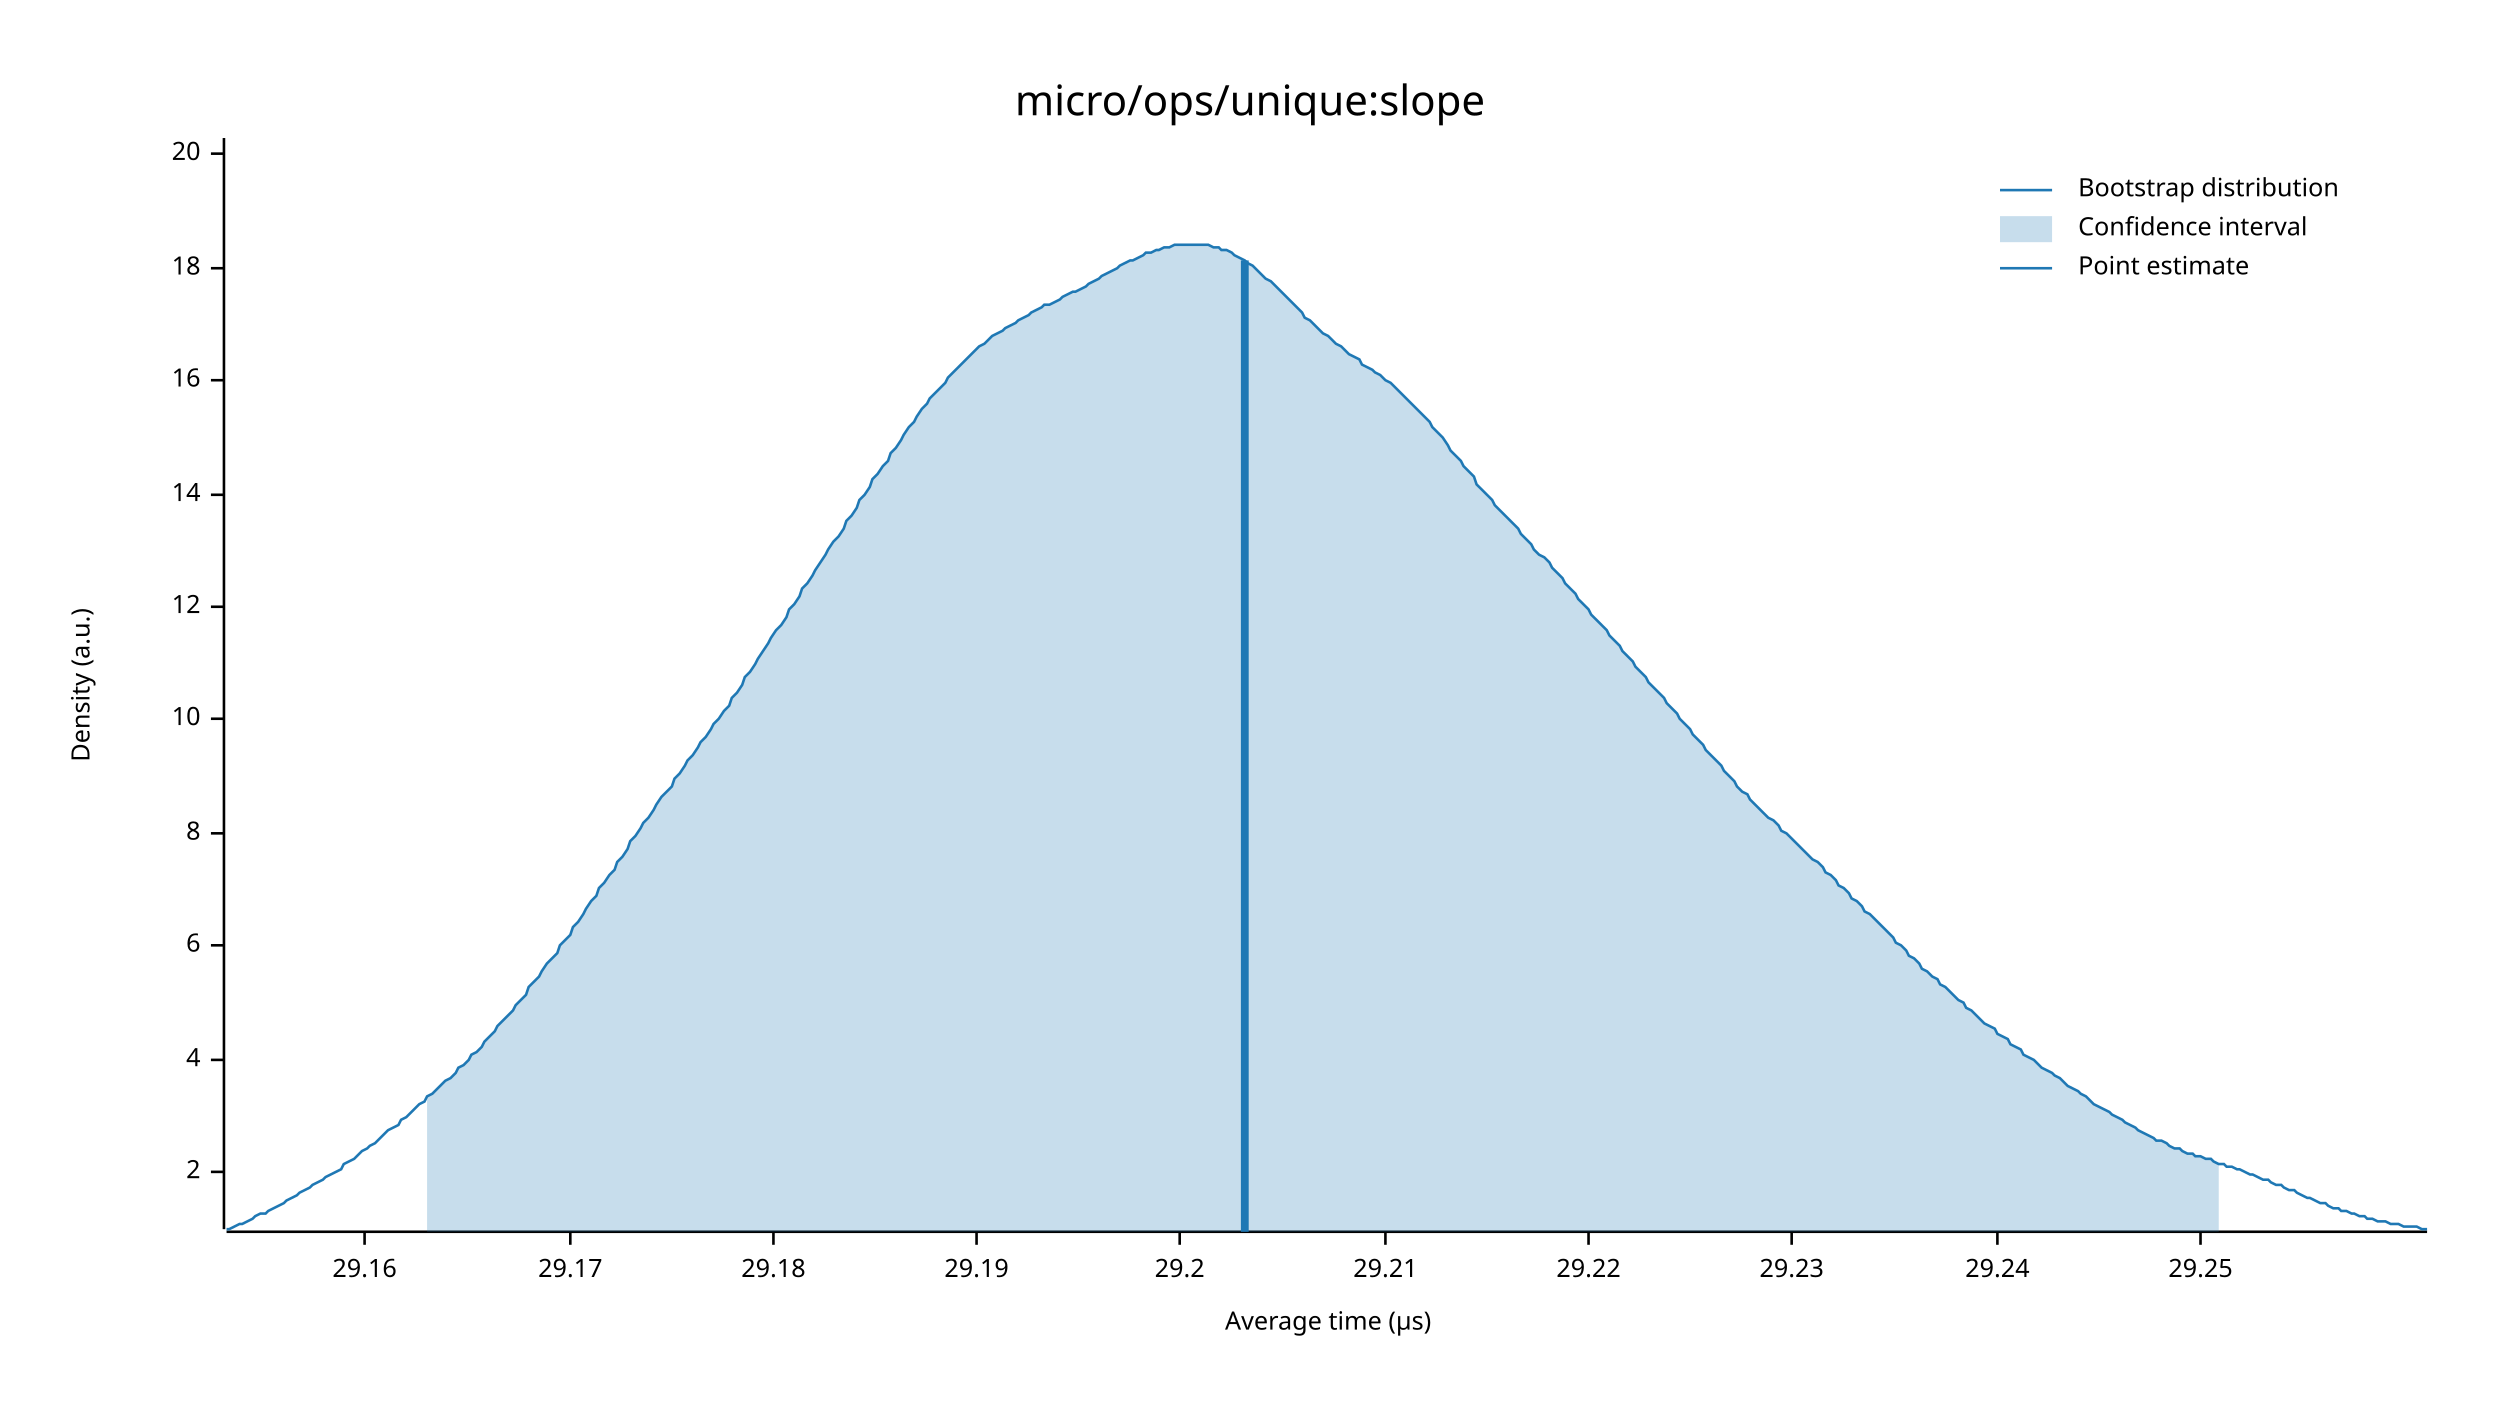
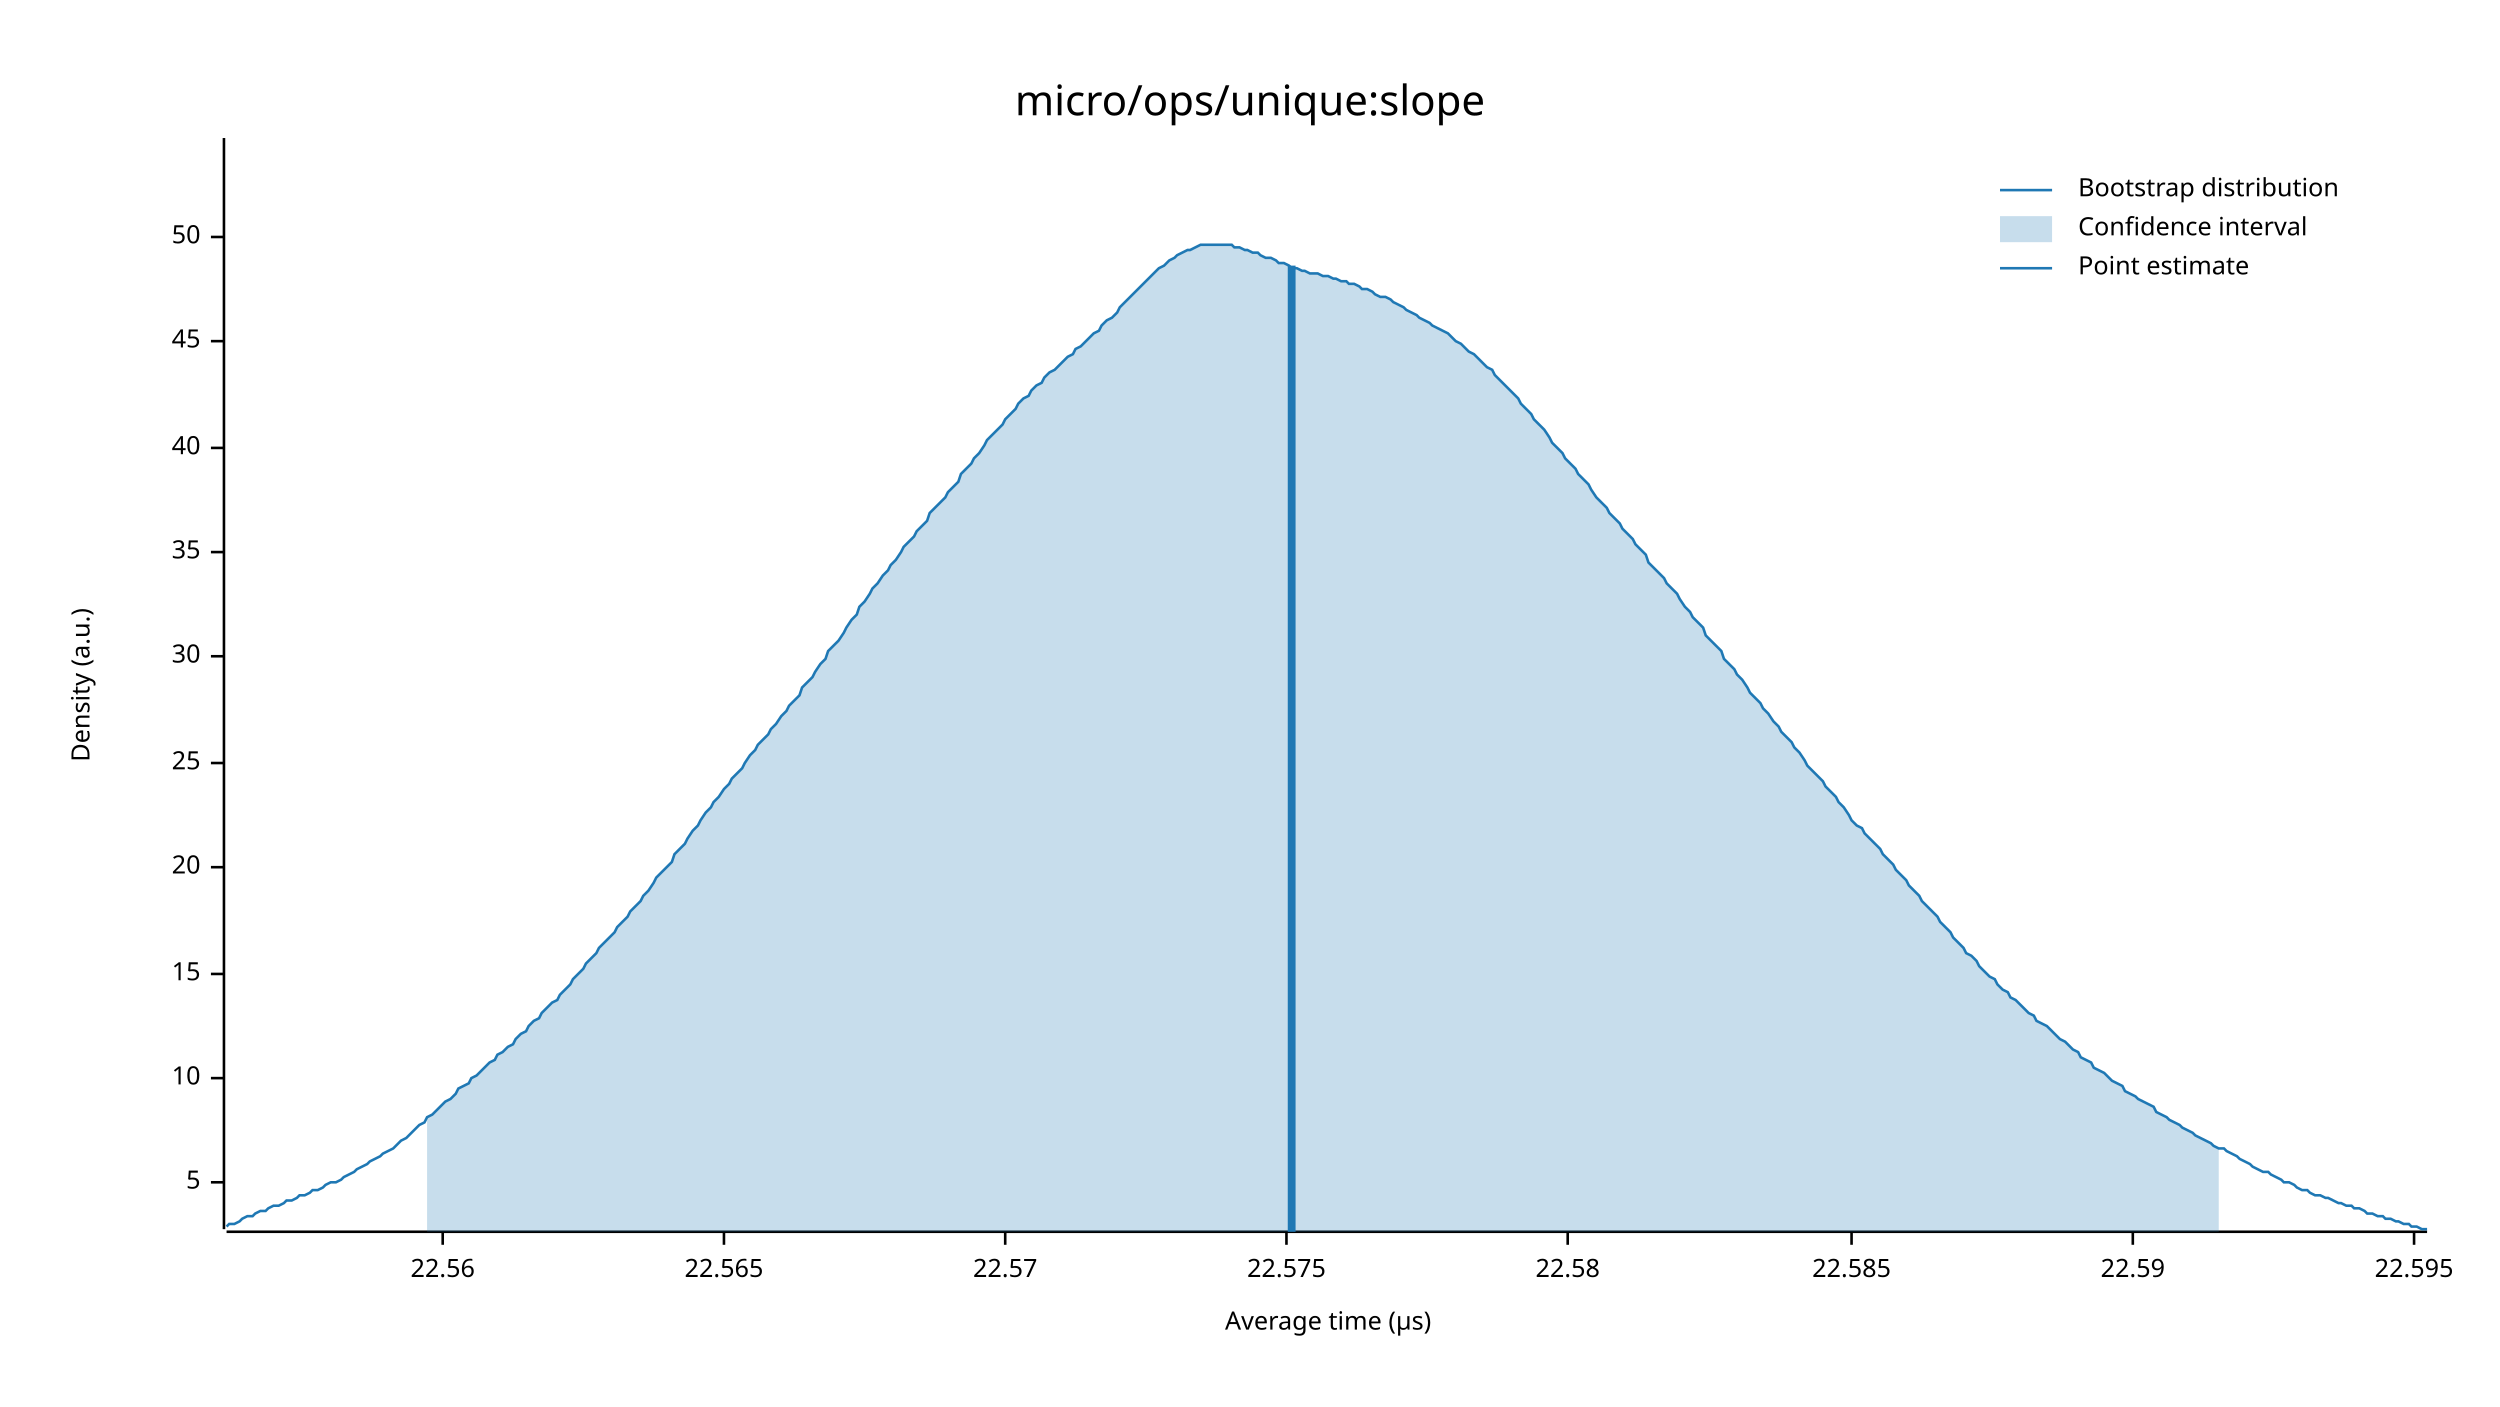
<svg xmlns="http://www.w3.org/2000/svg" width="960" height="540" viewBox="0 0 960 540">
  <text x="480" y="32" dy="0.76em" text-anchor="middle" font-family="sans-serif" font-size="16.129" opacity="1" fill="#000000">
micro/ops/unique:slope
</text>
  <text x="27" y="263" dy="0.76em" text-anchor="middle" font-family="sans-serif" font-size="9.677" opacity="1" fill="#000000" transform="rotate(270, 27, 263)">
Density (a.u.)
</text>
  <text x="510" y="513" dy="-0.5ex" text-anchor="middle" font-family="sans-serif" font-size="9.677" opacity="1" fill="#000000">
Average time (µs)
</text>
  <polyline fill="none" opacity="1" stroke="#000000" stroke-width="1" points="86,53 86,472 " />
-   <text x="77" y="450" dy="0.5ex" text-anchor="end" font-family="sans-serif" font-size="9.677" opacity="1" fill="#000000">
- 2
+   <text x="77" y="454" dy="0.5ex" text-anchor="end" font-family="sans-serif" font-size="9.677" opacity="1" fill="#000000">
+ 5
</text>
-   <polyline fill="none" opacity="1" stroke="#000000" stroke-width="1" points="81,450 86,450 " />
-   <text x="77" y="407" dy="0.5ex" text-anchor="end" font-family="sans-serif" font-size="9.677" opacity="1" fill="#000000">
- 4
- </text>
-   <polyline fill="none" opacity="1" stroke="#000000" stroke-width="1" points="81,407 86,407 " />
-   <text x="77" y="363" dy="0.5ex" text-anchor="end" font-family="sans-serif" font-size="9.677" opacity="1" fill="#000000">
- 6
- </text>
-   <polyline fill="none" opacity="1" stroke="#000000" stroke-width="1" points="81,363 86,363 " />
-   <text x="77" y="320" dy="0.5ex" text-anchor="end" font-family="sans-serif" font-size="9.677" opacity="1" fill="#000000">
- 8
- </text>
-   <polyline fill="none" opacity="1" stroke="#000000" stroke-width="1" points="81,320 86,320 " />
-   <text x="77" y="276" dy="0.5ex" text-anchor="end" font-family="sans-serif" font-size="9.677" opacity="1" fill="#000000">
+   <polyline fill="none" opacity="1" stroke="#000000" stroke-width="1" points="81,454 86,454 " />
+   <text x="77" y="414" dy="0.5ex" text-anchor="end" font-family="sans-serif" font-size="9.677" opacity="1" fill="#000000">
10
</text>
-   <polyline fill="none" opacity="1" stroke="#000000" stroke-width="1" points="81,276 86,276 " />
-   <text x="77" y="233" dy="0.5ex" text-anchor="end" font-family="sans-serif" font-size="9.677" opacity="1" fill="#000000">
- 12
+   <polyline fill="none" opacity="1" stroke="#000000" stroke-width="1" points="81,414 86,414 " />
+   <text x="77" y="374" dy="0.5ex" text-anchor="end" font-family="sans-serif" font-size="9.677" opacity="1" fill="#000000">
+ 15
</text>
-   <polyline fill="none" opacity="1" stroke="#000000" stroke-width="1" points="81,233 86,233 " />
-   <text x="77" y="190" dy="0.5ex" text-anchor="end" font-family="sans-serif" font-size="9.677" opacity="1" fill="#000000">
- 14
- </text>
-   <polyline fill="none" opacity="1" stroke="#000000" stroke-width="1" points="81,190 86,190 " />
-   <text x="77" y="146" dy="0.5ex" text-anchor="end" font-family="sans-serif" font-size="9.677" opacity="1" fill="#000000">
- 16
- </text>
-   <polyline fill="none" opacity="1" stroke="#000000" stroke-width="1" points="81,146 86,146 " />
-   <text x="77" y="103" dy="0.5ex" text-anchor="end" font-family="sans-serif" font-size="9.677" opacity="1" fill="#000000">
- 18
- </text>
-   <polyline fill="none" opacity="1" stroke="#000000" stroke-width="1" points="81,103 86,103 " />
-   <text x="77" y="59" dy="0.5ex" text-anchor="end" font-family="sans-serif" font-size="9.677" opacity="1" fill="#000000">
+   <polyline fill="none" opacity="1" stroke="#000000" stroke-width="1" points="81,374 86,374 " />
+   <text x="77" y="333" dy="0.5ex" text-anchor="end" font-family="sans-serif" font-size="9.677" opacity="1" fill="#000000">
20
</text>
-   <polyline fill="none" opacity="1" stroke="#000000" stroke-width="1" points="81,59 86,59 " />
+   <polyline fill="none" opacity="1" stroke="#000000" stroke-width="1" points="81,333 86,333 " />
+   <text x="77" y="293" dy="0.5ex" text-anchor="end" font-family="sans-serif" font-size="9.677" opacity="1" fill="#000000">
+ 25
+ </text>
+   <polyline fill="none" opacity="1" stroke="#000000" stroke-width="1" points="81,293 86,293 " />
+   <text x="77" y="252" dy="0.5ex" text-anchor="end" font-family="sans-serif" font-size="9.677" opacity="1" fill="#000000">
+ 30
+ </text>
+   <polyline fill="none" opacity="1" stroke="#000000" stroke-width="1" points="81,252 86,252 " />
+   <text x="77" y="212" dy="0.5ex" text-anchor="end" font-family="sans-serif" font-size="9.677" opacity="1" fill="#000000">
+ 35
+ </text>
+   <polyline fill="none" opacity="1" stroke="#000000" stroke-width="1" points="81,212 86,212 " />
+   <text x="77" y="172" dy="0.5ex" text-anchor="end" font-family="sans-serif" font-size="9.677" opacity="1" fill="#000000">
+ 40
+ </text>
+   <polyline fill="none" opacity="1" stroke="#000000" stroke-width="1" points="81,172 86,172 " />
+   <text x="77" y="131" dy="0.5ex" text-anchor="end" font-family="sans-serif" font-size="9.677" opacity="1" fill="#000000">
+ 45
+ </text>
+   <polyline fill="none" opacity="1" stroke="#000000" stroke-width="1" points="81,131 86,131 " />
+   <text x="77" y="91" dy="0.5ex" text-anchor="end" font-family="sans-serif" font-size="9.677" opacity="1" fill="#000000">
+ 50
+ </text>
+   <polyline fill="none" opacity="1" stroke="#000000" stroke-width="1" points="81,91 86,91 " />
  <polyline fill="none" opacity="1" stroke="#000000" stroke-width="1" points="87,473 932,473 " />
-   <text x="140" y="483" dy="0.76em" text-anchor="middle" font-family="sans-serif" font-size="9.677" opacity="1" fill="#000000">
- 29.16
+   <text x="170" y="483" dy="0.76em" text-anchor="middle" font-family="sans-serif" font-size="9.677" opacity="1" fill="#000000">
+ 22.56
</text>
-   <polyline fill="none" opacity="1" stroke="#000000" stroke-width="1" points="140,473 140,478 " />
-   <text x="219" y="483" dy="0.76em" text-anchor="middle" font-family="sans-serif" font-size="9.677" opacity="1" fill="#000000">
- 29.17
+   <polyline fill="none" opacity="1" stroke="#000000" stroke-width="1" points="170,473 170,478 " />
+   <text x="278" y="483" dy="0.76em" text-anchor="middle" font-family="sans-serif" font-size="9.677" opacity="1" fill="#000000">
+ 22.565
</text>
-   <polyline fill="none" opacity="1" stroke="#000000" stroke-width="1" points="219,473 219,478 " />
-   <text x="297" y="483" dy="0.76em" text-anchor="middle" font-family="sans-serif" font-size="9.677" opacity="1" fill="#000000">
- 29.18
+   <polyline fill="none" opacity="1" stroke="#000000" stroke-width="1" points="278,473 278,478 " />
+   <text x="386" y="483" dy="0.76em" text-anchor="middle" font-family="sans-serif" font-size="9.677" opacity="1" fill="#000000">
+ 22.57
</text>
-   <polyline fill="none" opacity="1" stroke="#000000" stroke-width="1" points="297,473 297,478 " />
-   <text x="375" y="483" dy="0.76em" text-anchor="middle" font-family="sans-serif" font-size="9.677" opacity="1" fill="#000000">
- 29.19
+   <polyline fill="none" opacity="1" stroke="#000000" stroke-width="1" points="386,473 386,478 " />
+   <text x="494" y="483" dy="0.76em" text-anchor="middle" font-family="sans-serif" font-size="9.677" opacity="1" fill="#000000">
+ 22.575
</text>
-   <polyline fill="none" opacity="1" stroke="#000000" stroke-width="1" points="375,473 375,478 " />
-   <text x="453" y="483" dy="0.76em" text-anchor="middle" font-family="sans-serif" font-size="9.677" opacity="1" fill="#000000">
- 29.2
+   <polyline fill="none" opacity="1" stroke="#000000" stroke-width="1" points="494,473 494,478 " />
+   <text x="602" y="483" dy="0.76em" text-anchor="middle" font-family="sans-serif" font-size="9.677" opacity="1" fill="#000000">
+ 22.58
</text>
-   <polyline fill="none" opacity="1" stroke="#000000" stroke-width="1" points="453,473 453,478 " />
-   <text x="532" y="483" dy="0.76em" text-anchor="middle" font-family="sans-serif" font-size="9.677" opacity="1" fill="#000000">
- 29.21
+   <polyline fill="none" opacity="1" stroke="#000000" stroke-width="1" points="602,473 602,478 " />
+   <text x="711" y="483" dy="0.76em" text-anchor="middle" font-family="sans-serif" font-size="9.677" opacity="1" fill="#000000">
+ 22.585
</text>
-   <polyline fill="none" opacity="1" stroke="#000000" stroke-width="1" points="532,473 532,478 " />
-   <text x="610" y="483" dy="0.76em" text-anchor="middle" font-family="sans-serif" font-size="9.677" opacity="1" fill="#000000">
- 29.22
+   <polyline fill="none" opacity="1" stroke="#000000" stroke-width="1" points="711,473 711,478 " />
+   <text x="819" y="483" dy="0.76em" text-anchor="middle" font-family="sans-serif" font-size="9.677" opacity="1" fill="#000000">
+ 22.59
</text>
-   <polyline fill="none" opacity="1" stroke="#000000" stroke-width="1" points="610,473 610,478 " />
-   <text x="688" y="483" dy="0.76em" text-anchor="middle" font-family="sans-serif" font-size="9.677" opacity="1" fill="#000000">
- 29.23
+   <polyline fill="none" opacity="1" stroke="#000000" stroke-width="1" points="819,473 819,478 " />
+   <text x="927" y="483" dy="0.76em" text-anchor="middle" font-family="sans-serif" font-size="9.677" opacity="1" fill="#000000">
+ 22.595
</text>
-   <polyline fill="none" opacity="1" stroke="#000000" stroke-width="1" points="688,473 688,478 " />
-   <text x="767" y="483" dy="0.76em" text-anchor="middle" font-family="sans-serif" font-size="9.677" opacity="1" fill="#000000">
- 29.24
- </text>
-   <polyline fill="none" opacity="1" stroke="#000000" stroke-width="1" points="767,473 767,478 " />
-   <text x="845" y="483" dy="0.76em" text-anchor="middle" font-family="sans-serif" font-size="9.677" opacity="1" fill="#000000">
- 29.25
- </text>
-   <polyline fill="none" opacity="1" stroke="#000000" stroke-width="1" points="845,473 845,478 " />
-   <polyline fill="none" opacity="1" stroke="#1F78B4" stroke-width="1" points="87,472 88,472 90,471 92,470 93,470 95,469 97,468 98,467 100,466 102,466 103,465 105,464 107,463 109,462 110,461 112,460 114,459 115,458 117,457 119,456 120,455 122,454 124,453 125,452 127,451 129,450 131,449 132,447 134,446 136,445 137,444 139,442 141,441 142,440 144,439 146,437 147,436 149,434 151,433 153,432 154,430 156,429 158,427 159,426 161,424 163,423 164,421 166,420 168,418 169,417 171,415 173,414 175,412 176,410 178,409 180,407 181,405 183,404 185,402 186,400 188,398 190,396 191,394 193,392 195,390 197,388 198,386 200,384 202,382 203,379 205,377 207,375 208,373 210,370 212,368 214,366 215,363 217,361 219,359 220,356 222,354 224,351 225,349 227,346 229,344 230,341 232,339 234,336 236,334 237,331 239,329 241,326 242,323 244,321 246,318 247,316 249,314 251,311 252,309 254,306 256,304 258,302 259,299 261,297 263,294 264,292 266,290 268,287 269,285 271,283 273,280 274,278 276,276 278,273 280,271 281,268 283,266 285,263 286,260 288,258 290,255 291,253 293,250 295,247 296,245 298,242 300,240 302,237 303,234 305,232 307,229 308,226 310,224 312,221 313,219 315,216 317,213 318,211 320,208 322,206 324,203 325,200 327,198 329,195 330,192 332,190 334,187 335,184 337,182 339,179 341,177 342,174 344,172 346,169 347,167 349,164 351,162 352,160 354,157 356,155 357,153 359,151 361,149 363,147 364,145 366,143 368,141 369,140 371,138 373,136 374,135 376,133 378,132 379,131 381,129 383,128 385,127 386,126 388,125 390,124 391,123 393,122 395,121 396,120 398,119 400,118 401,117 403,117 405,116 407,115 408,114 410,113 412,112 413,112 415,111 417,110 418,109 420,108 422,107 423,106 425,105 427,104 429,103 430,102 432,101 434,100 435,100 437,99 439,98 440,97 442,97 444,96 445,96 447,95 449,95 451,94 452,94 454,94 456,94 457,94 459,94 461,94 462,94 464,94 466,95 468,95 469,96 471,96 473,97 474,98 476,99 478,100 479,101 481,102 483,104 484,105 486,107 488,108 490,110 491,111 493,113 495,115 496,116 498,118 500,120 501,122 503,123 505,125 506,126 508,128 510,129 512,131 513,132 515,133 517,135 518,136 520,137 522,138 523,140 525,141 527,142 528,143 530,144 532,146 534,147 535,148 537,150 539,152 540,153 542,155 544,157 545,158 547,160 549,162 550,164 552,166 554,168 556,171 557,173 559,175 561,177 562,179 564,181 566,183 567,186 569,188 571,190 573,192 574,194 576,196 578,198 579,199 581,201 583,203 584,205 586,207 588,209 589,211 591,213 593,214 595,216 596,218 598,220 600,222 601,224 603,226 605,228 606,230 608,232 610,234 611,236 613,238 615,240 617,242 618,244 620,246 622,248 623,250 625,252 627,254 628,256 630,258 632,260 633,262 635,264 637,266 639,268 640,270 642,272 644,274 645,276 647,278 649,280 650,282 652,284 654,286 655,288 657,290 659,292 661,294 662,296 664,298 666,300 667,302 669,304 671,305 672,307 674,309 676,311 677,312 679,314 681,315 683,317 684,319 686,320 688,322 689,323 691,325 693,327 694,328 696,330 698,331 700,333 701,335 703,336 705,338 706,340 708,341 710,343 711,345 713,346 715,348 716,350 718,351 720,353 722,355 723,356 725,358 727,360 728,362 730,363 732,365 733,367 735,368 737,370 738,372 740,373 742,375 744,376 745,378 747,379 749,381 750,382 752,384 754,385 755,387 757,388 759,390 760,391 762,393 764,394 766,395 767,397 769,398 771,399 772,401 774,402 776,403 777,405 779,406 781,407 782,408 784,410 786,411 788,412 789,413 791,414 793,416 794,417 796,418 798,419 799,420 801,421 803,423 804,424 806,425 808,426 810,427 811,428 813,429 815,430 816,431 818,432 820,433 821,434 823,435 825,436 827,437 828,438 830,438 832,439 833,440 835,441 837,441 838,442 840,443 842,443 843,444 845,444 847,445 849,445 850,446 852,447 854,447 855,448 857,448 859,449 860,449 862,450 864,451 865,451 867,452 869,453 871,453 872,454 874,455 876,455 877,456 879,457 881,457 882,458 884,459 886,460 887,460 889,461 891,462 893,462 894,463 896,464 898,464 899,465 901,465 903,466 904,466 906,467 908,467 909,468 911,468 913,469 915,469 916,469 918,470 920,470 921,470 923,471 925,471 926,471 928,471 930,472 932,472 " />
-   <polygon opacity="0.25" fill="#1F78B4" points="164,421 166,420 168,418 169,417 171,415 173,414 175,412 176,410 178,409 180,407 181,405 183,404 185,402 186,400 188,398 190,396 191,394 193,392 195,390 197,388 198,386 200,384 202,382 203,379 205,377 207,375 208,373 210,370 212,368 214,366 215,363 217,361 219,359 220,356 222,354 224,351 225,349 227,346 229,344 230,341 232,339 234,336 236,334 237,331 239,329 241,326 242,323 244,321 246,318 247,316 249,314 251,311 252,309 254,306 256,304 258,302 259,299 261,297 263,294 264,292 266,290 268,287 269,285 271,283 273,280 274,278 276,276 278,273 280,271 281,268 283,266 285,263 286,260 288,258 290,255 291,253 293,250 295,247 296,245 298,242 300,240 302,237 303,234 305,232 307,229 308,226 310,224 312,221 313,219 315,216 317,213 318,211 320,208 322,206 324,203 325,200 327,198 329,195 330,192 332,190 334,187 335,184 337,182 339,179 341,177 342,174 344,172 346,169 347,167 349,164 351,162 352,160 354,157 356,155 357,153 359,151 361,149 363,147 364,145 366,143 368,141 369,140 371,138 373,136 374,135 376,133 378,132 379,131 381,129 383,128 385,127 386,126 388,125 390,124 391,123 393,122 395,121 396,120 398,119 400,118 401,117 403,117 405,116 407,115 408,114 410,113 412,112 413,112 415,111 417,110 418,109 420,108 422,107 423,106 425,105 427,104 429,103 430,102 432,101 434,100 435,100 437,99 439,98 440,97 442,97 444,96 445,96 447,95 449,95 451,94 452,94 454,94 456,94 457,94 459,94 461,94 462,94 464,94 466,95 468,95 469,96 471,96 473,97 474,98 476,99 478,100 479,101 481,102 483,104 484,105 486,107 488,108 490,110 491,111 493,113 495,115 496,116 498,118 500,120 501,122 503,123 505,125 506,126 508,128 510,129 512,131 513,132 515,133 517,135 518,136 520,137 522,138 523,140 525,141 527,142 528,143 530,144 532,146 534,147 535,148 537,150 539,152 540,153 542,155 544,157 545,158 547,160 549,162 550,164 552,166 554,168 556,171 557,173 559,175 561,177 562,179 564,181 566,183 567,186 569,188 571,190 573,192 574,194 576,196 578,198 579,199 581,201 583,203 584,205 586,207 588,209 589,211 591,213 593,214 595,216 596,218 598,220 600,222 601,224 603,226 605,228 606,230 608,232 610,234 611,236 613,238 615,240 617,242 618,244 620,246 622,248 623,250 625,252 627,254 628,256 630,258 632,260 633,262 635,264 637,266 639,268 640,270 642,272 644,274 645,276 647,278 649,280 650,282 652,284 654,286 655,288 657,290 659,292 661,294 662,296 664,298 666,300 667,302 669,304 671,305 672,307 674,309 676,311 677,312 679,314 681,315 683,317 684,319 686,320 688,322 689,323 691,325 693,327 694,328 696,330 698,331 700,333 701,335 703,336 705,338 706,340 708,341 710,343 711,345 713,346 715,348 716,350 718,351 720,353 722,355 723,356 725,358 727,360 728,362 730,363 732,365 733,367 735,368 737,370 738,372 740,373 742,375 744,376 745,378 747,379 749,381 750,382 752,384 754,385 755,387 757,388 759,390 760,391 762,393 764,394 766,395 767,397 769,398 771,399 772,401 774,402 776,403 777,405 779,406 781,407 782,408 784,410 786,411 788,412 789,413 791,414 793,416 794,417 796,418 798,419 799,420 801,421 803,423 804,424 806,425 808,426 810,427 811,428 813,429 815,430 816,431 818,432 820,433 821,434 823,435 825,436 827,437 828,438 830,438 832,439 833,440 835,441 837,441 838,442 840,443 842,443 843,444 845,444 847,445 849,445 850,446 852,447 852,473 164,473 " />
-   <polyline fill="none" opacity="1" stroke="#1F78B4" stroke-width="3" points="478,473 478,100 " />
+   <polyline fill="none" opacity="1" stroke="#000000" stroke-width="1" points="927,473 927,478 " />
+   <polyline fill="none" opacity="1" stroke="#1F78B4" stroke-width="1" points="87,471 88,470 90,470 92,469 93,468 95,467 97,467 98,466 100,465 102,465 103,464 105,463 107,463 109,462 110,461 112,461 114,460 115,459 117,459 119,458 120,457 122,457 124,456 125,455 127,454 129,454 131,453 132,452 134,451 136,450 137,449 139,448 141,447 142,446 144,445 146,444 147,443 149,442 151,441 153,439 154,438 156,437 158,435 159,434 161,432 163,431 164,429 166,428 168,426 169,425 171,423 173,422 175,420 176,418 178,417 180,416 181,414 183,413 185,411 186,410 188,408 190,407 191,405 193,404 195,402 197,401 198,399 200,397 202,396 203,394 205,392 207,391 208,389 210,387 212,385 214,384 215,382 217,380 219,378 220,376 222,374 224,372 225,370 227,368 229,366 230,364 232,362 234,360 236,358 237,356 239,354 241,352 242,350 244,348 246,346 247,344 249,342 251,339 252,337 254,335 256,333 258,331 259,328 261,326 263,324 264,322 266,319 268,317 269,315 271,312 273,310 274,308 276,306 278,303 280,301 281,299 283,297 285,295 286,293 288,290 290,288 291,286 293,284 295,282 296,280 298,278 300,275 302,273 303,271 305,269 307,267 308,264 310,262 312,260 313,258 315,255 317,253 318,250 320,248 322,246 324,243 325,241 327,238 329,236 330,233 332,231 334,228 335,226 337,224 339,221 341,219 342,217 344,215 346,212 347,210 349,208 351,206 352,204 354,202 356,200 357,197 359,195 361,193 363,191 364,189 366,187 368,185 369,182 371,180 373,178 374,176 376,174 378,171 379,169 381,167 383,165 385,163 386,161 388,159 390,157 391,155 393,153 395,152 396,150 398,148 400,147 401,145 403,143 405,142 407,140 408,139 410,137 412,136 413,134 415,133 417,131 418,130 420,128 422,127 423,125 425,123 427,122 429,120 430,118 432,116 434,114 435,113 437,111 439,109 440,108 442,106 444,104 445,103 447,102 449,100 451,99 452,98 454,97 456,96 457,96 459,95 461,94 462,94 464,94 466,94 468,94 469,94 471,94 473,94 474,95 476,95 478,96 479,96 481,97 483,97 484,98 486,99 488,99 490,100 491,101 493,101 495,102 496,103 498,103 500,104 501,104 503,105 505,105 506,105 508,106 510,106 512,107 513,107 515,108 517,108 518,109 520,109 522,110 523,111 525,111 527,112 528,113 530,114 532,114 534,115 535,116 537,117 539,118 540,119 542,120 544,121 545,122 547,123 549,124 550,125 552,126 554,127 556,128 557,129 559,131 561,132 562,133 564,135 566,136 567,137 569,139 571,141 573,142 574,144 576,146 578,148 579,149 581,151 583,153 584,155 586,157 588,159 589,161 591,163 593,165 595,168 596,170 598,172 600,174 601,176 603,178 605,180 606,182 608,184 610,186 611,188 613,191 615,193 617,195 618,197 620,199 622,201 623,203 625,205 627,207 628,209 630,211 632,213 633,216 635,218 637,220 639,222 640,224 642,226 644,228 645,230 647,233 649,235 650,237 652,239 654,241 655,244 657,246 659,248 661,250 662,253 664,255 666,257 667,259 669,261 671,264 672,266 674,268 676,270 677,272 679,274 681,277 683,279 684,281 686,283 688,285 689,287 691,289 693,292 694,294 696,296 698,298 700,300 701,302 703,304 705,306 706,308 708,310 710,313 711,315 713,317 715,318 716,320 718,322 720,324 722,326 723,328 725,330 727,332 728,334 730,336 732,338 733,340 735,342 737,344 738,346 740,348 742,350 744,352 745,354 747,356 749,358 750,360 752,362 754,364 755,366 757,367 759,369 760,371 762,373 764,375 766,376 767,378 769,380 771,381 772,383 774,384 776,386 777,387 779,389 781,390 782,392 784,393 786,394 788,396 789,397 791,399 793,400 794,401 796,403 798,404 799,406 801,407 803,408 804,410 806,411 808,412 810,414 811,415 813,416 815,417 816,419 818,420 820,421 821,422 823,423 825,424 827,425 828,427 830,428 832,429 833,430 835,431 837,432 838,433 840,434 842,435 843,436 845,437 847,438 849,439 850,440 852,441 854,441 855,442 857,443 859,444 860,445 862,446 864,447 865,448 867,449 869,450 871,450 872,451 874,452 876,453 877,454 879,454 881,455 882,456 884,457 886,457 887,458 889,459 891,459 893,460 894,460 896,461 898,462 899,462 901,463 903,463 904,464 906,464 908,465 909,466 911,466 913,467 915,467 916,468 918,468 920,469 921,469 923,470 925,470 926,471 928,471 930,472 932,472 " />
+   <polygon opacity="0.25" fill="#1F78B4" points="164,429 166,428 168,426 169,425 171,423 173,422 175,420 176,418 178,417 180,416 181,414 183,413 185,411 186,410 188,408 190,407 191,405 193,404 195,402 197,401 198,399 200,397 202,396 203,394 205,392 207,391 208,389 210,387 212,385 214,384 215,382 217,380 219,378 220,376 222,374 224,372 225,370 227,368 229,366 230,364 232,362 234,360 236,358 237,356 239,354 241,352 242,350 244,348 246,346 247,344 249,342 251,339 252,337 254,335 256,333 258,331 259,328 261,326 263,324 264,322 266,319 268,317 269,315 271,312 273,310 274,308 276,306 278,303 280,301 281,299 283,297 285,295 286,293 288,290 290,288 291,286 293,284 295,282 296,280 298,278 300,275 302,273 303,271 305,269 307,267 308,264 310,262 312,260 313,258 315,255 317,253 318,250 320,248 322,246 324,243 325,241 327,238 329,236 330,233 332,231 334,228 335,226 337,224 339,221 341,219 342,217 344,215 346,212 347,210 349,208 351,206 352,204 354,202 356,200 357,197 359,195 361,193 363,191 364,189 366,187 368,185 369,182 371,180 373,178 374,176 376,174 378,171 379,169 381,167 383,165 385,163 386,161 388,159 390,157 391,155 393,153 395,152 396,150 398,148 400,147 401,145 403,143 405,142 407,140 408,139 410,137 412,136 413,134 415,133 417,131 418,130 420,128 422,127 423,125 425,123 427,122 429,120 430,118 432,116 434,114 435,113 437,111 439,109 440,108 442,106 444,104 445,103 447,102 449,100 451,99 452,98 454,97 456,96 457,96 459,95 461,94 462,94 464,94 466,94 468,94 469,94 471,94 473,94 474,95 476,95 478,96 479,96 481,97 483,97 484,98 486,99 488,99 490,100 491,101 493,101 495,102 496,103 498,103 500,104 501,104 503,105 505,105 506,105 508,106 510,106 512,107 513,107 515,108 517,108 518,109 520,109 522,110 523,111 525,111 527,112 528,113 530,114 532,114 534,115 535,116 537,117 539,118 540,119 542,120 544,121 545,122 547,123 549,124 550,125 552,126 554,127 556,128 557,129 559,131 561,132 562,133 564,135 566,136 567,137 569,139 571,141 573,142 574,144 576,146 578,148 579,149 581,151 583,153 584,155 586,157 588,159 589,161 591,163 593,165 595,168 596,170 598,172 600,174 601,176 603,178 605,180 606,182 608,184 610,186 611,188 613,191 615,193 617,195 618,197 620,199 622,201 623,203 625,205 627,207 628,209 630,211 632,213 633,216 635,218 637,220 639,222 640,224 642,226 644,228 645,230 647,233 649,235 650,237 652,239 654,241 655,244 657,246 659,248 661,250 662,253 664,255 666,257 667,259 669,261 671,264 672,266 674,268 676,270 677,272 679,274 681,277 683,279 684,281 686,283 688,285 689,287 691,289 693,292 694,294 696,296 698,298 700,300 701,302 703,304 705,306 706,308 708,310 710,313 711,315 713,317 715,318 716,320 718,322 720,324 722,326 723,328 725,330 727,332 728,334 730,336 732,338 733,340 735,342 737,344 738,346 740,348 742,350 744,352 745,354 747,356 749,358 750,360 752,362 754,364 755,366 757,367 759,369 760,371 762,373 764,375 766,376 767,378 769,380 771,381 772,383 774,384 776,386 777,387 779,389 781,390 782,392 784,393 786,394 788,396 789,397 791,399 793,400 794,401 796,403 798,404 799,406 801,407 803,408 804,410 806,411 808,412 810,414 811,415 813,416 815,417 816,419 818,420 820,421 821,422 823,423 825,424 827,425 828,427 830,428 832,429 833,430 835,431 837,432 838,433 840,434 842,435 843,436 845,437 847,438 849,439 850,440 852,441 852,473 164,473 " />
+   <polyline fill="none" opacity="1" stroke="#1F78B4" stroke-width="3" points="496,473 496,102 " />
  <text x="798" y="68" dy="0.76em" text-anchor="start" font-family="sans-serif" font-size="9.677" opacity="1" fill="#000000">
Bootstrap distribution
</text>
  <text x="798" y="83" dy="0.76em" text-anchor="start" font-family="sans-serif" font-size="9.677" opacity="1" fill="#000000">
Confidence interval
</text>
  <text x="798" y="98" dy="0.76em" text-anchor="start" font-family="sans-serif" font-size="9.677" opacity="1" fill="#000000">
Point estimate
</text>
  <polyline fill="none" opacity="1" stroke="#1F78B4" stroke-width="1" points="768,73 788,73 " />
  <rect x="768" y="83" width="20" height="10" opacity="0.25" fill="#1F78B4" stroke="none" />
  <polyline fill="none" opacity="1" stroke="#1F78B4" stroke-width="1" points="768,103 788,103 " />
</svg>
